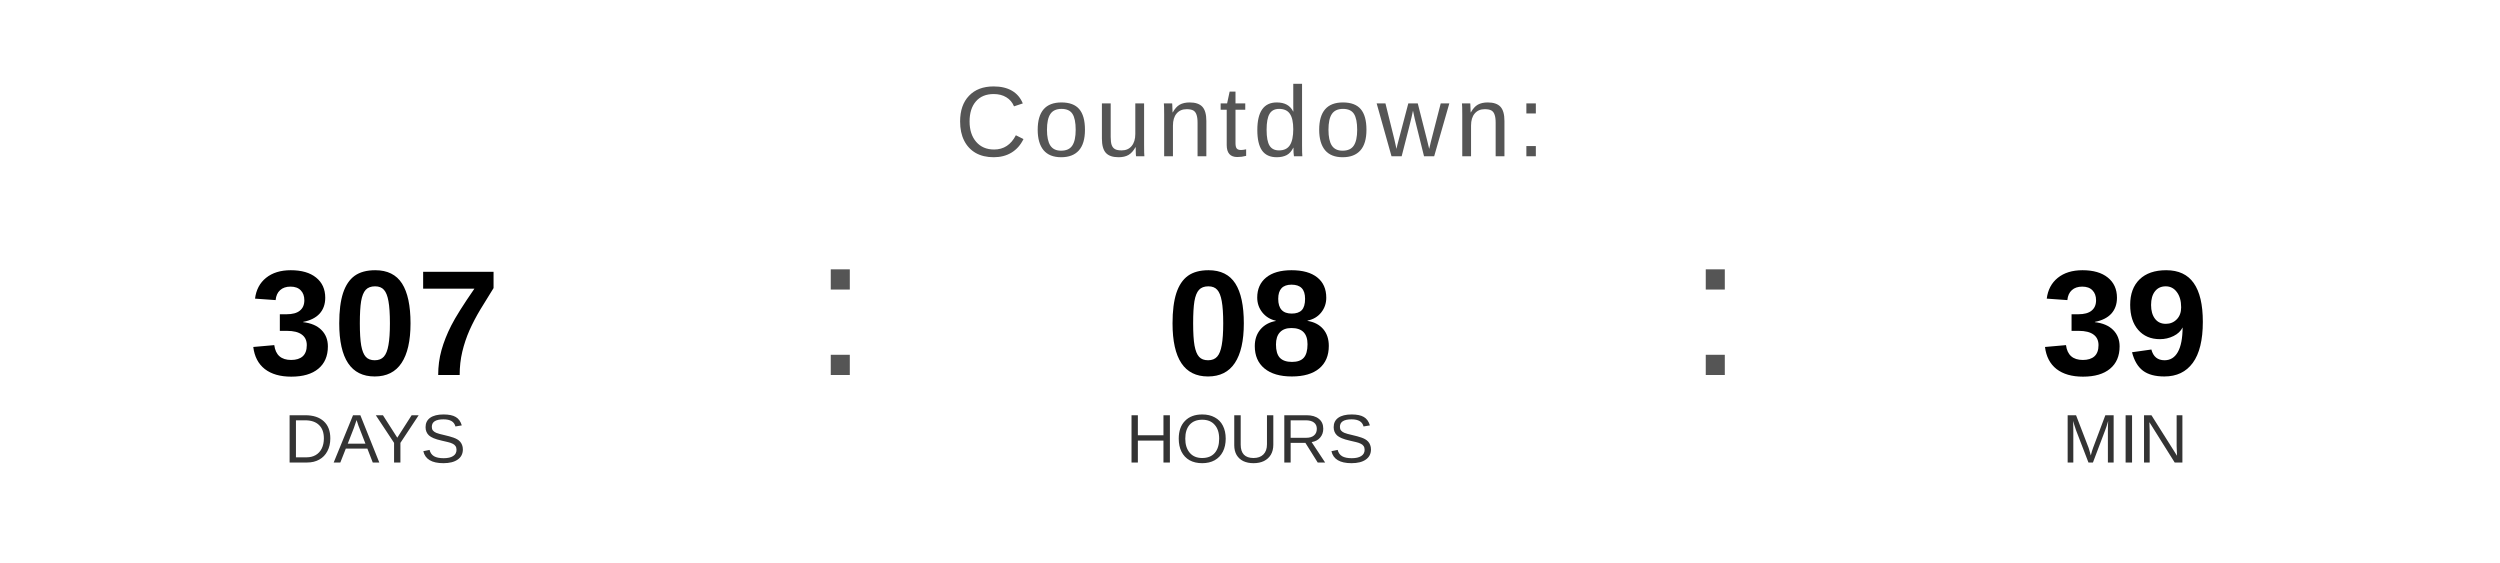
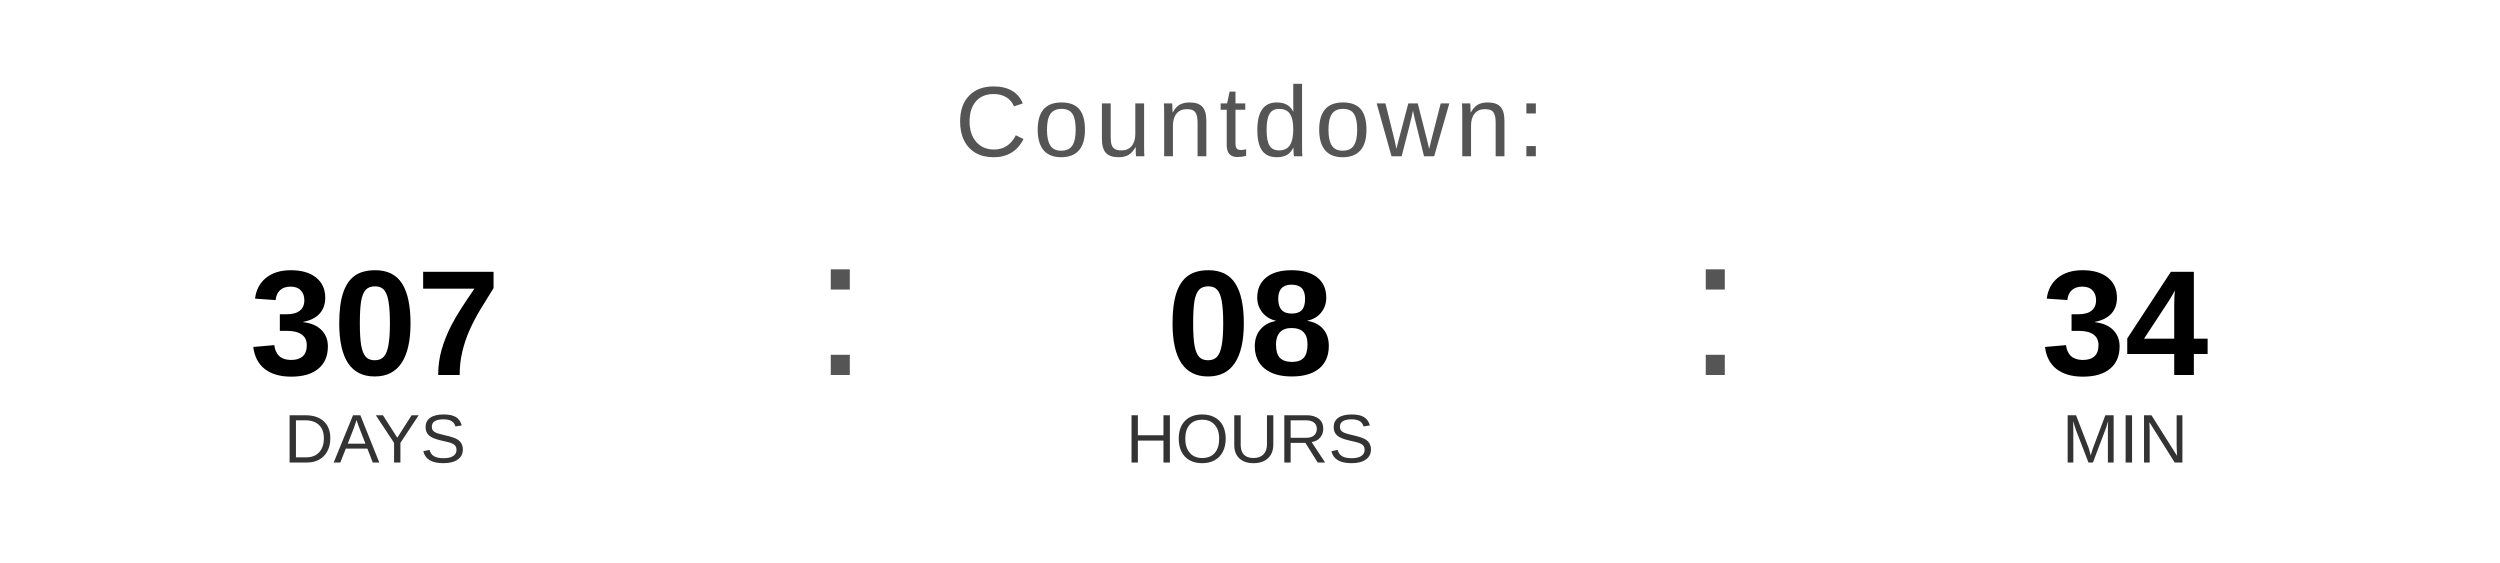
<svg xmlns="http://www.w3.org/2000/svg" width="400" height="90" viewBox="0 0 400 90">
  <text x="200" y="25" font-family="Arial, Helvetica, sans-serif" font-size="16" fill="#555555" text-anchor="middle" letter-spacing="1">
    Countdown:
  </text>
  <text x="60" y="60" font-family="Arial, Helvetica, sans-serif" font-size="24" font-weight="bold" fill="#000000" text-anchor="middle">307</text>
  <text x="60" y="74" font-family="Arial, Helvetica, sans-serif" font-size="11" fill="#333333" text-anchor="middle">DAYS</text>
  <text x="130" y="60" font-family="Arial, sans-serif" font-size="32" fill="#555555">:</text>
  <text x="200" y="60" font-family="Arial, Helvetica, sans-serif" font-size="24" font-weight="bold" fill="#000000" text-anchor="middle">08</text>
  <text x="200" y="74" font-family="Arial, Helvetica, sans-serif" font-size="11" fill="#333333" text-anchor="middle">HOURS</text>
  <text x="270" y="60" font-family="Arial, sans-serif" font-size="32" fill="#555555">:</text>
-   <text x="340" y="60" font-family="Arial, Helvetica, sans-serif" font-size="24" font-weight="bold" fill="#000000" text-anchor="middle">39</text>
+   <text x="340" y="60" font-family="Arial, Helvetica, sans-serif" font-size="24" font-weight="bold" fill="#000000" text-anchor="middle">34</text>
  <text x="340" y="74" font-family="Arial, Helvetica, sans-serif" font-size="11" fill="#333333" text-anchor="middle">MIN</text>
</svg>
